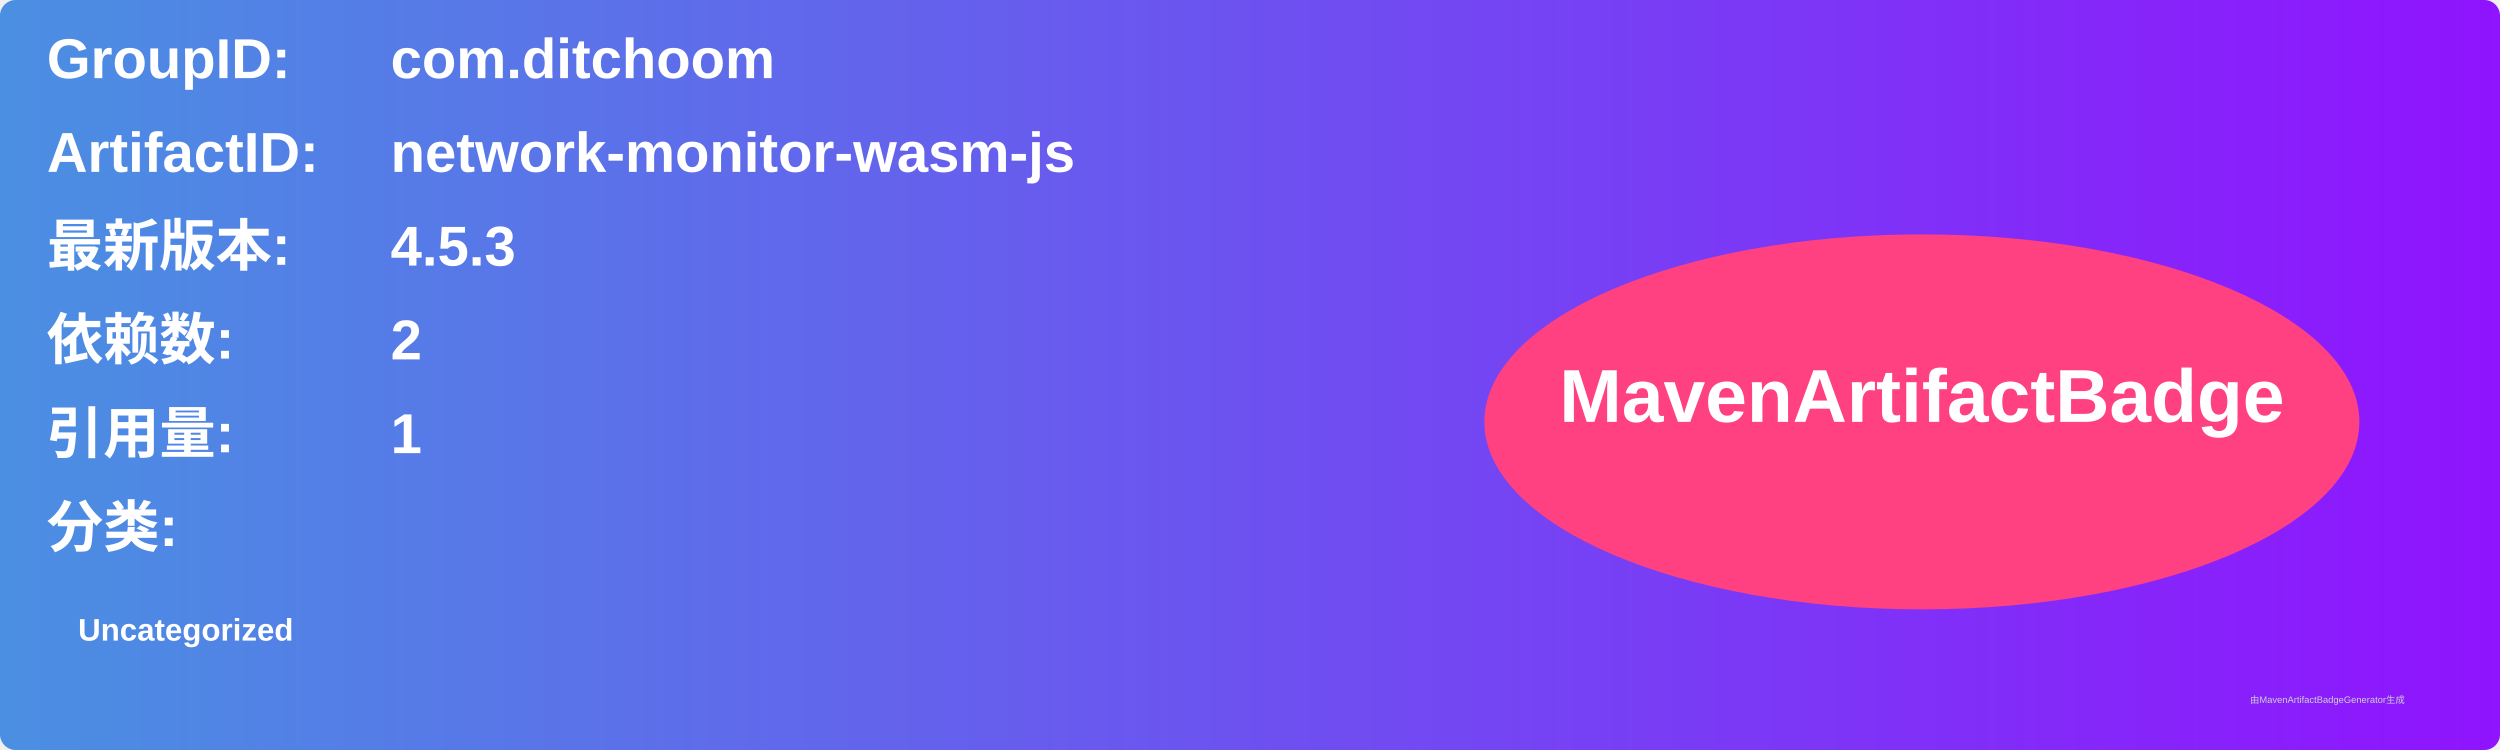
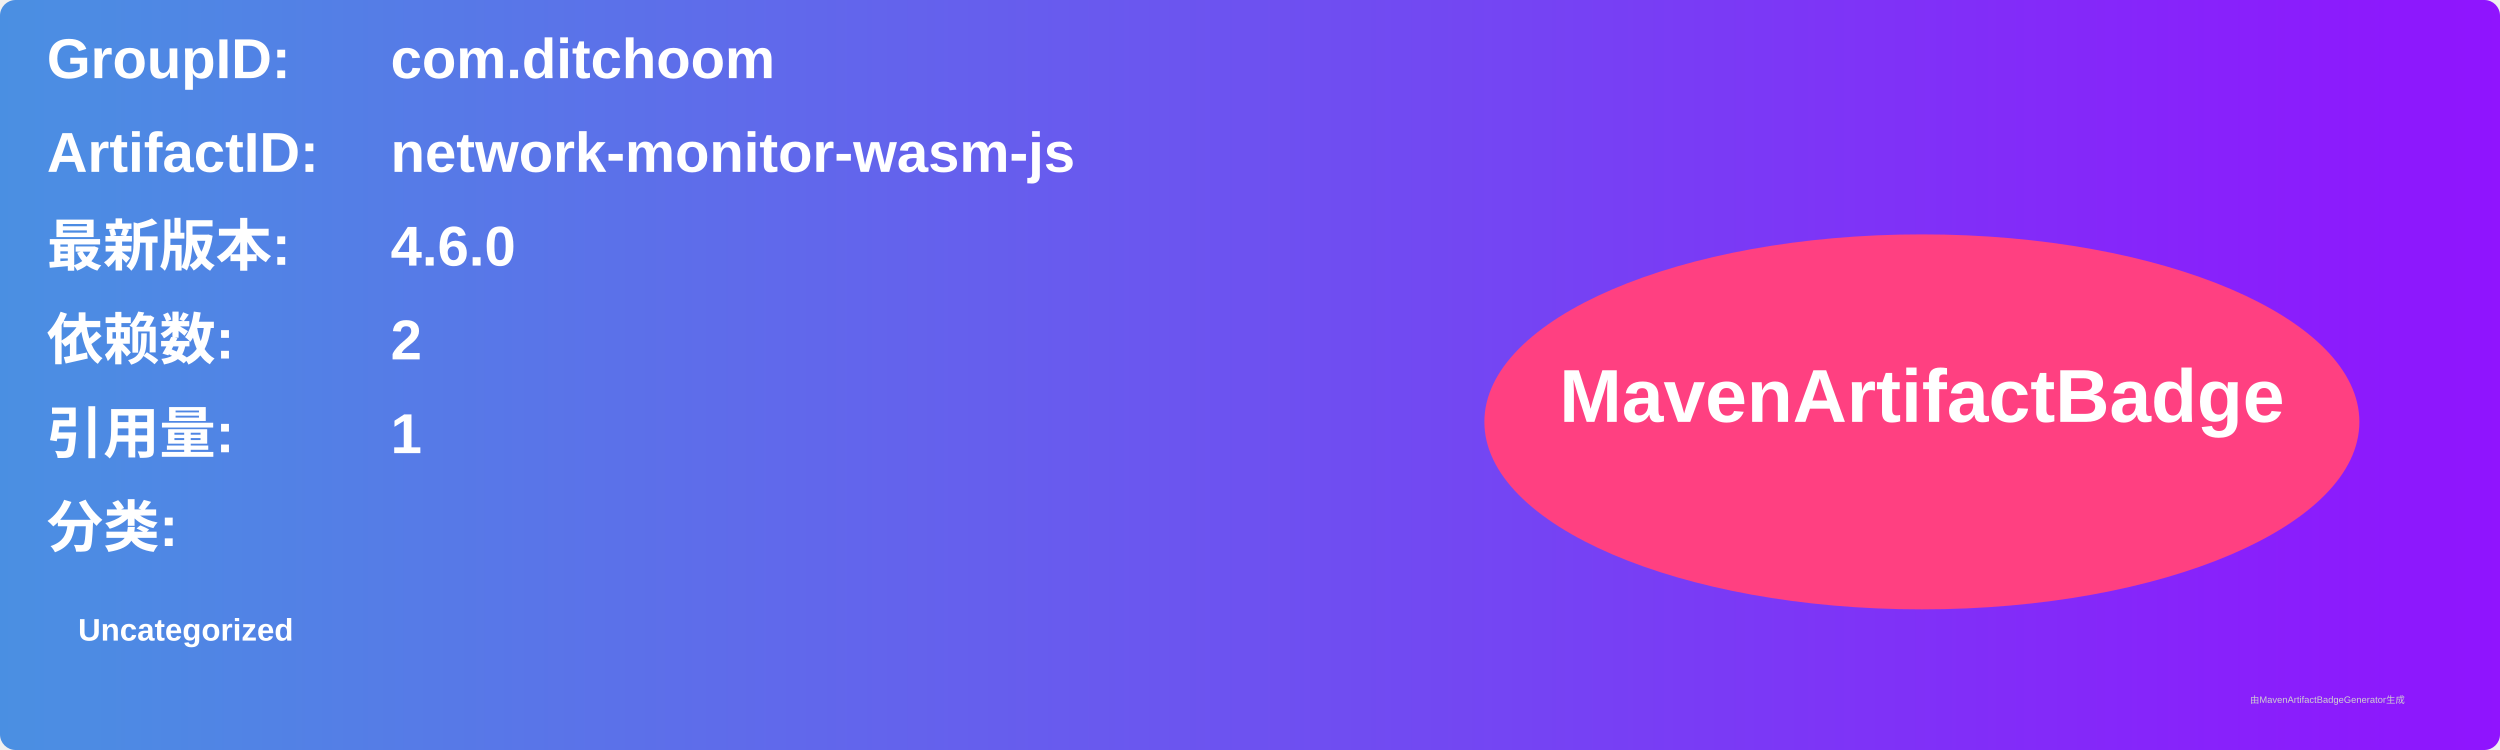
<svg xmlns="http://www.w3.org/2000/svg" width="800" height="240" viewBox="0 0 800 240">
  <linearGradient id="grad" x1="0%" y1="0%" x2="100%" y2="0%">
    <stop offset="0%" stop-color="#4a90e2" />
    <stop offset="100%" stop-color="#9013fe" />
  </linearGradient>
  <rect width="100%" height="100%" rx="5" ry="5" fill="url(#grad)" />
  <g transform="translate(15, 15)">
    <text x="0" y="10" font-family="Arial" font-size="18" fill="white" font-weight="bold" width="260">GroupID:</text>
    <text x="110" y="10" font-family="Arial" font-size="18" fill="white" font-weight="bold" width="460">com.ditchoom</text>
    <text x="0" y="40" font-family="Arial" font-size="18" fill="white" font-weight="bold" width="260">ArtifactID:</text>
    <text x="110" y="40" font-family="Arial" font-size="18" fill="white" font-weight="bold" width="460">network-monitor-wasm-js</text>
    <text x="0" y="70" font-family="Arial" font-size="18" fill="white" font-weight="bold">最新版本:</text>
    <text x="110" y="70" font-family="Arial" font-size="18" fill="white" font-weight="bold">
-       <tspan font-weight="bold">4.5.3</tspan>
+       <tspan font-weight="bold">4.6.0</tspan>
    </text>
    <text x="0" y="100" font-family="Arial" font-size="18" fill="white" font-weight="bold">依赖数: </text>
    <text x="110" y="100" font-family="Arial" font-size="18" fill="white">
      <tspan font-weight="bold">2</tspan>
    </text>
    <text x="0" y="130" font-family="Arial" font-size="18" fill="white" font-weight="bold">引用量: </text>
    <text x="110" y="130" font-family="Arial" font-size="18" fill="white">
      <tspan font-weight="bold">1</tspan>
    </text>
    <text x="0" y="160" font-family="Arial" font-size="18" fill="white" font-weight="bold">分类:</text>
    <text x="10" y="190" font-family="Arial" font-size="10" fill="white">
      <tspan font-weight="bold">Uncategorized</tspan>
    </text>
    <ellipse cx="600" cy="120" rx="140" ry="60" fill="#ff4081" />
    <text x="600" y="120" text-anchor="middle" font-family="Arial" font-size="24" fill="white" font-weight="bold">MavenArtifactBadge</text>
  </g>
  <text x="720" y="225" font-family="Arial" font-size="3" fill="#d0d0d0">由MavenArtifactBadgeGenerator生成</text>
</svg>
